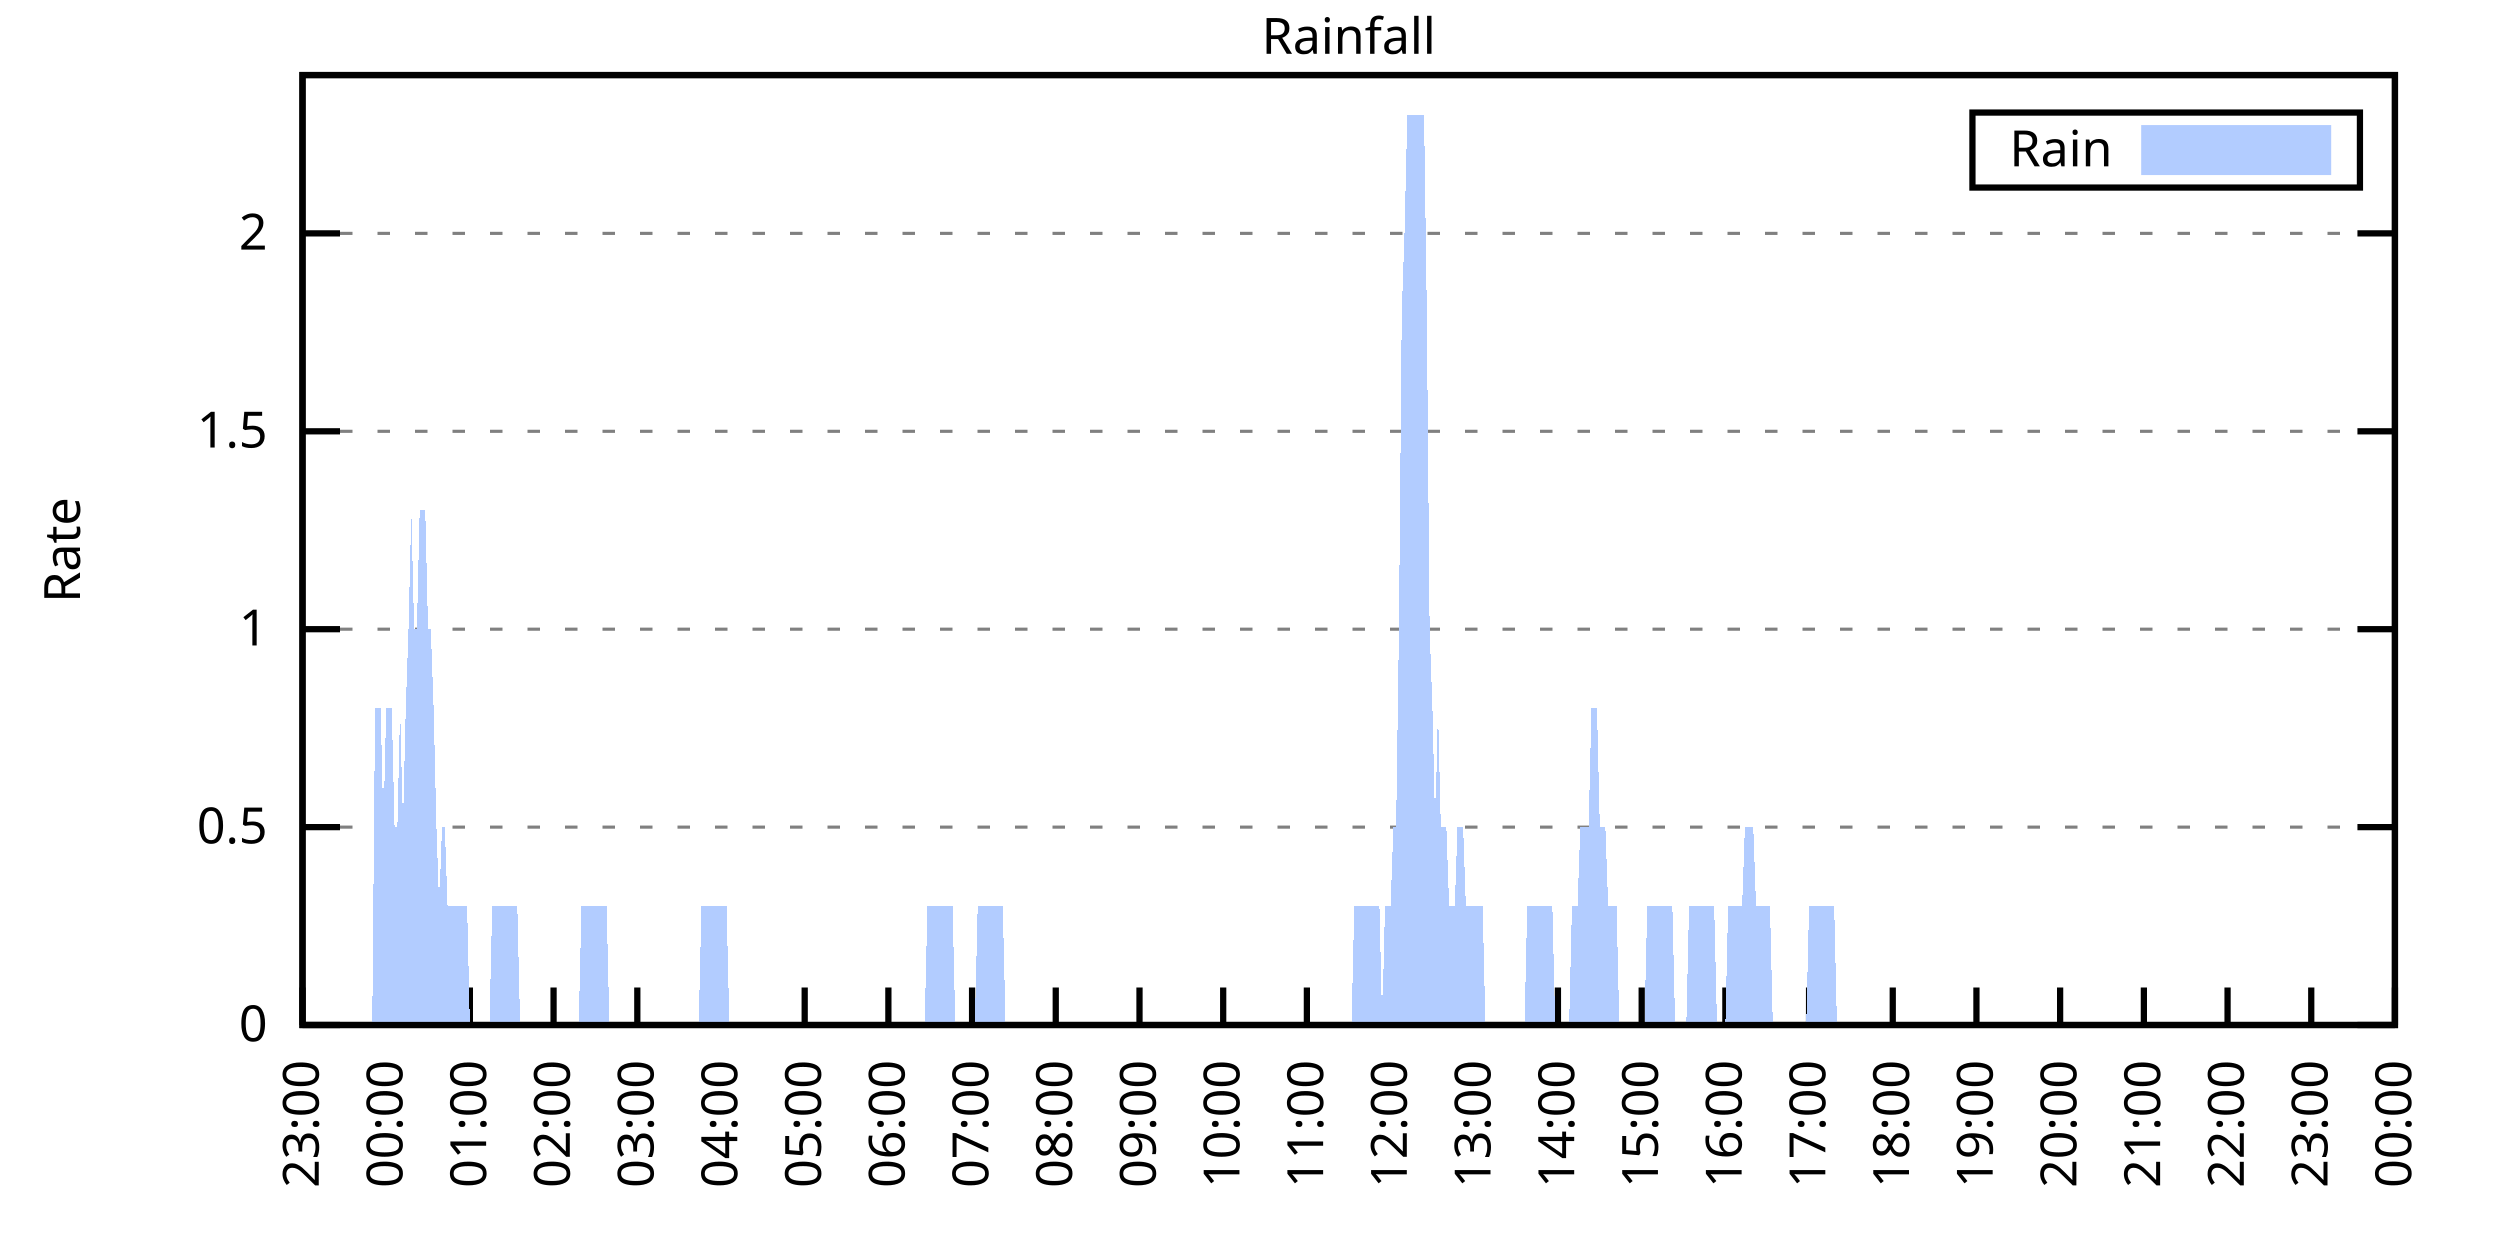
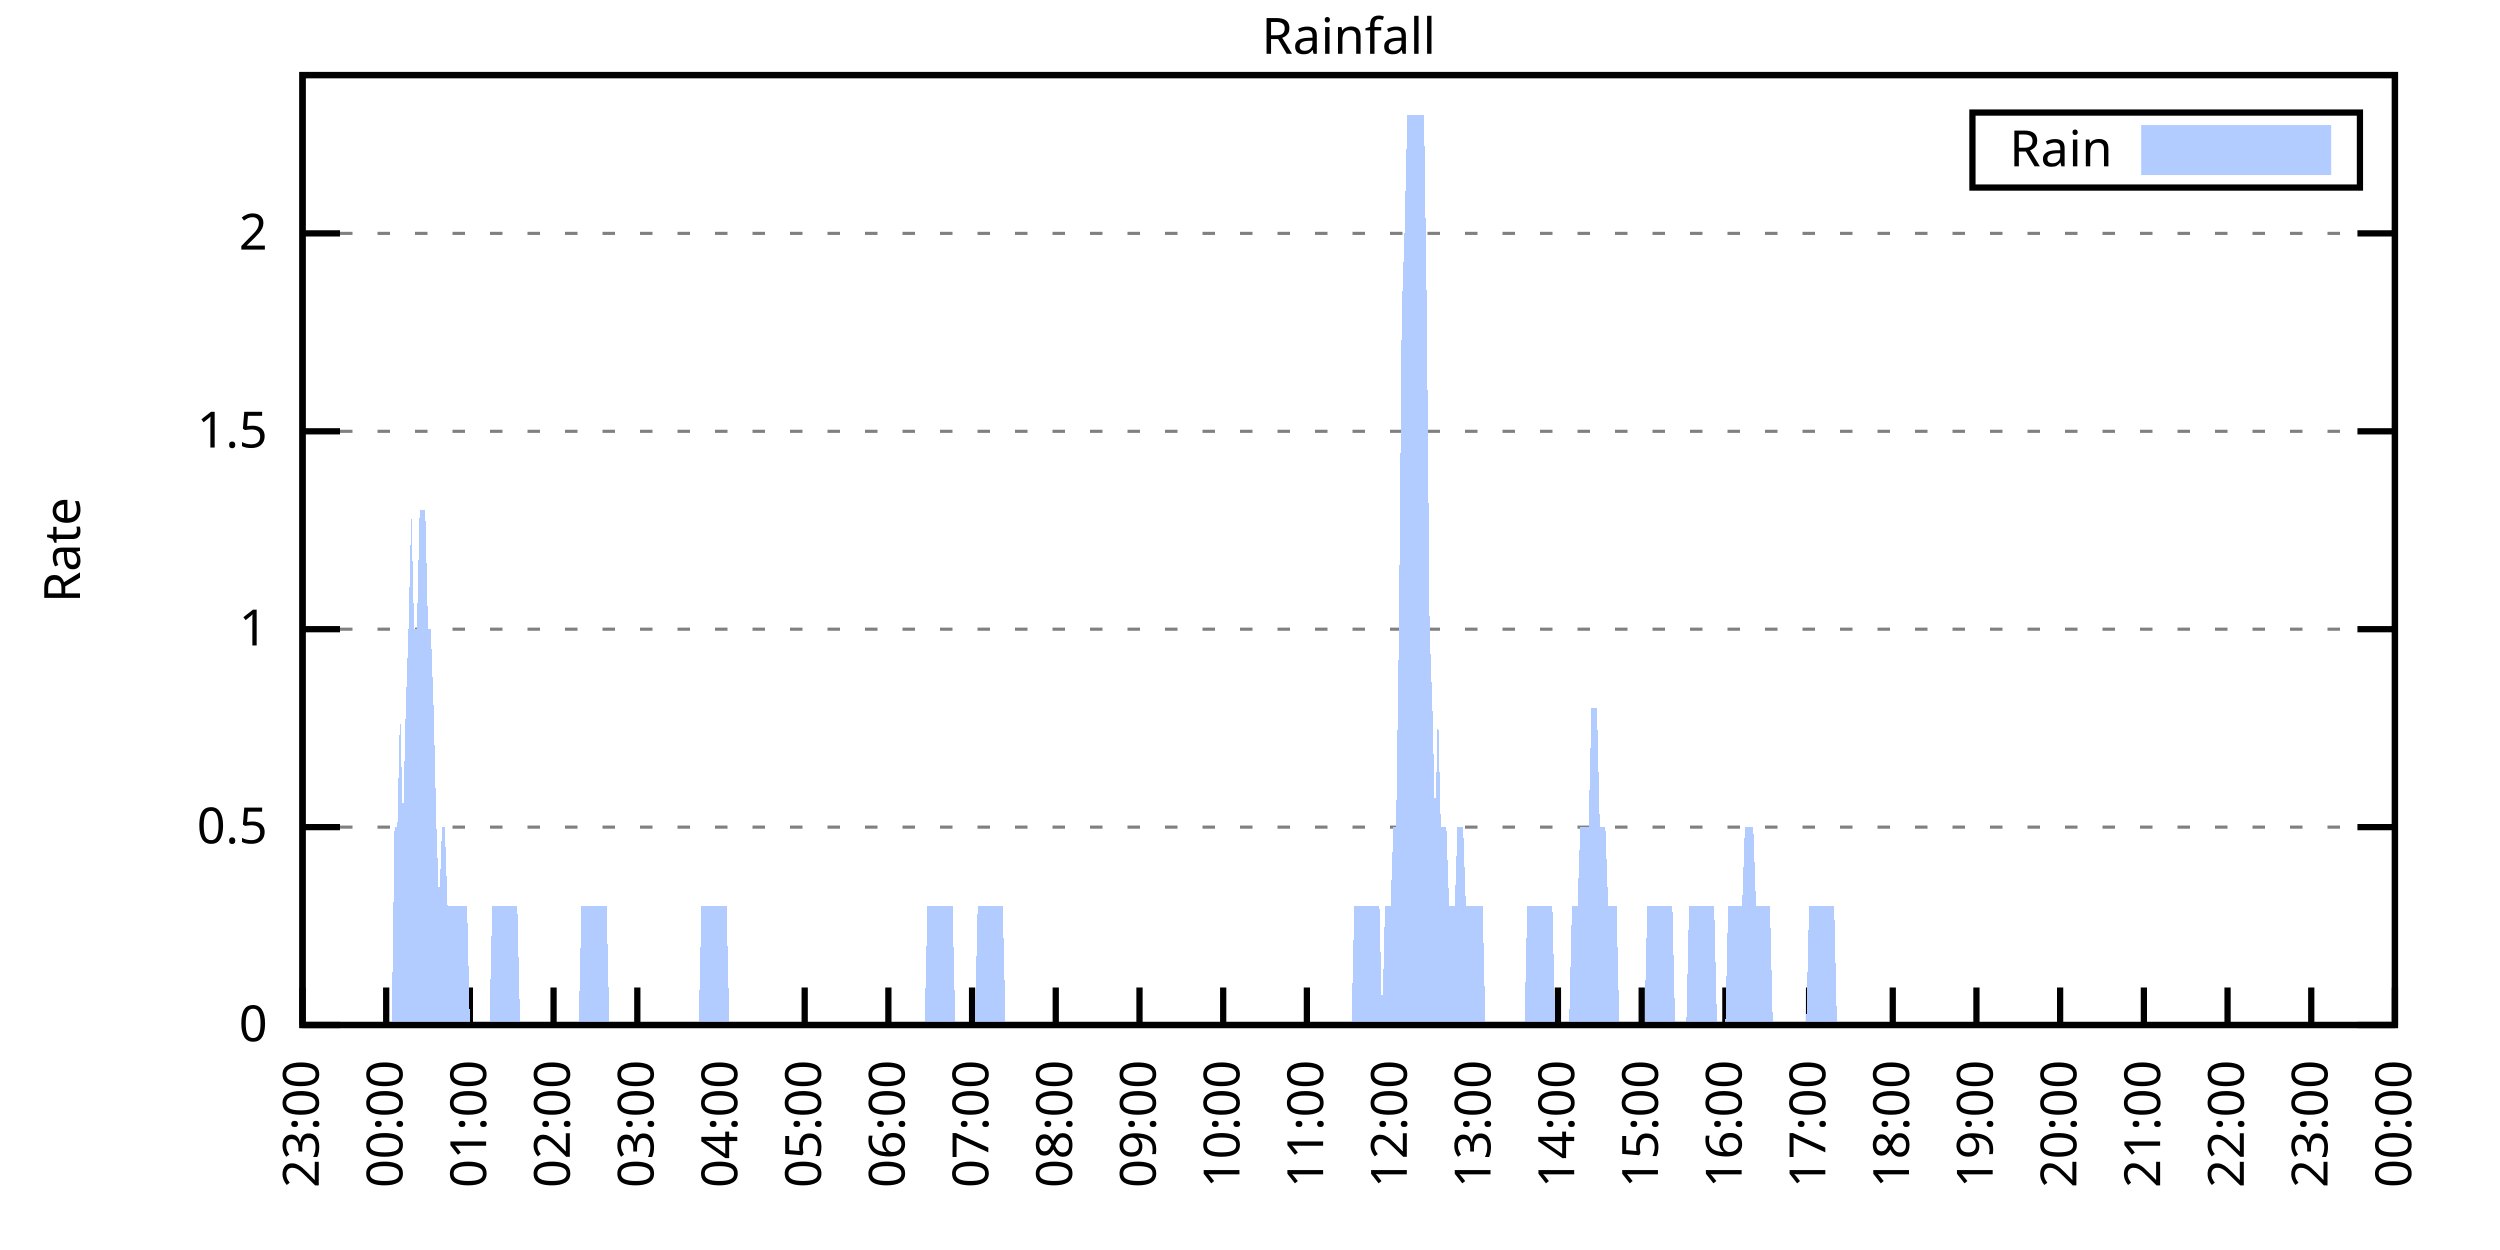
<svg xmlns="http://www.w3.org/2000/svg" xmlns:xlink="http://www.w3.org/1999/xlink" width="400" height="200" viewBox="0 0 400 200">
  <g id="gnuplot_canvas">
    <rect x="0" y="0" width="400" height="200" fill="none" />
    <defs>
      <circle id="gpDot" r="0.5" stroke-width="0.5" stroke="currentColor" />
      <path id="gpPt0" stroke-width="0.333" stroke="currentColor" d="M-1,0 h2 M0,-1 v2" />
      <path id="gpPt1" stroke-width="0.333" stroke="currentColor" d="M-1,-1 L1,1 M1,-1 L-1,1" />
      <path id="gpPt2" stroke-width="0.333" stroke="currentColor" d="M-1,0 L1,0 M0,-1 L0,1 M-1,-1 L1,1 M-1,1 L1,-1" />
      <rect id="gpPt3" stroke-width="0.333" stroke="currentColor" x="-1" y="-1" width="2" height="2" />
      <rect id="gpPt4" stroke-width="0.333" stroke="currentColor" fill="currentColor" x="-1" y="-1" width="2" height="2" />
      <circle id="gpPt5" stroke-width="0.333" stroke="currentColor" cx="0" cy="0" r="1" />
      <use xlink:href="#gpPt5" id="gpPt6" fill="currentColor" stroke="none" />
      <path id="gpPt7" stroke-width="0.333" stroke="currentColor" d="M0,-1.33 L-1.33,0.67 L1.33,0.67 z" />
      <use xlink:href="#gpPt7" id="gpPt8" fill="currentColor" stroke="none" />
      <use xlink:href="#gpPt7" id="gpPt9" stroke="currentColor" transform="rotate(180)" />
      <use xlink:href="#gpPt9" id="gpPt10" fill="currentColor" stroke="none" />
      <use xlink:href="#gpPt3" id="gpPt11" stroke="currentColor" transform="rotate(45)" />
      <use xlink:href="#gpPt11" id="gpPt12" fill="currentColor" stroke="none" />
      <path id="gpPt13" stroke-width="0.333" stroke="currentColor" d="M0,1.330 L1.265,0.411 L0.782,-1.067 L-0.782,-1.076 L-1.265,0.411 z" />
      <use xlink:href="#gpPt13" id="gpPt14" fill="currentColor" stroke="none" />
      <filter id="textbox" filterUnits="objectBoundingBox" x="0" y="0" height="1" width="1">
        <feFlood flood-color="white" flood-opacity="1" result="bgnd" />
        <feComposite in="SourceGraphic" in2="bgnd" operator="atop" />
      </filter>
      <filter id="greybox" filterUnits="objectBoundingBox" x="0" y="0" height="1" width="1">
        <feFlood flood-color="lightgrey" flood-opacity="1" result="grey" />
        <feComposite in="SourceGraphic" in2="grey" operator="atop" />
      </filter>
    </defs>
    <g fill="none" color="white" stroke="currentColor" stroke-width="1.00" stroke-linecap="butt" stroke-linejoin="miter">
</g>
    <g fill="none" color="black" stroke="currentColor" stroke-width="1.00" stroke-linecap="butt" stroke-linejoin="miter">
      <g stroke="none" shape-rendering="crispEdges">
        <polygon fill="rgb(255, 255, 255)" points="48.40,164.00 383.18,164.00 383.18,12.02 48.40,12.02 " />
      </g>
    </g>
    <g fill="none" color="black" stroke="currentColor" stroke-width="1.00" stroke-linecap="butt" stroke-linejoin="miter">
</g>
    <g fill="none" color="black" stroke="black" stroke-width="0.50" stroke-linecap="butt" stroke-linejoin="miter">
</g>
    <g fill="none" color="gray" stroke="currentColor" stroke-width="0.50" stroke-linecap="butt" stroke-linejoin="miter">
      <path stroke="gray" stroke-dasharray="2,4" class="gridline" d="M48.40,164.00 L383.19,164.00  " />
    </g>
    <g fill="none" color="gray" stroke="gray" stroke-width="1.00" stroke-linecap="butt" stroke-linejoin="miter">
</g>
    <g fill="none" color="black" stroke="currentColor" stroke-width="1.00" stroke-linecap="butt" stroke-linejoin="miter">
      <path stroke="black" d="M48.40,164.00 L54.40,164.00 M383.19,164.00 L377.19,164.00  " />
      <g transform="translate(42.80,166.60)" stroke="none" fill="black" font-family="Sans" font-size="8.00" text-anchor="end">
        <text>
          <tspan font-family="Sans"> 0</tspan>
        </text>
      </g>
    </g>
    <g fill="none" color="black" stroke="currentColor" stroke-width="1.00" stroke-linecap="butt" stroke-linejoin="miter">
</g>
    <g fill="none" color="black" stroke="black" stroke-width="0.50" stroke-linecap="butt" stroke-linejoin="miter">
</g>
    <g fill="none" color="gray" stroke="currentColor" stroke-width="0.50" stroke-linecap="butt" stroke-linejoin="miter">
      <path stroke="gray" stroke-dasharray="2,4" class="gridline" d="M48.40,132.34 L383.19,132.34  " />
    </g>
    <g fill="none" color="gray" stroke="gray" stroke-width="1.00" stroke-linecap="butt" stroke-linejoin="miter">
</g>
    <g fill="none" color="black" stroke="currentColor" stroke-width="1.00" stroke-linecap="butt" stroke-linejoin="miter">
      <path stroke="black" d="M48.40,132.34 L54.40,132.34 M383.19,132.34 L377.19,132.34  " />
      <g transform="translate(42.80,134.94)" stroke="none" fill="black" font-family="Sans" font-size="8.00" text-anchor="end">
        <text>
          <tspan font-family="Sans"> 0.5</tspan>
        </text>
      </g>
    </g>
    <g fill="none" color="black" stroke="currentColor" stroke-width="1.00" stroke-linecap="butt" stroke-linejoin="miter">
</g>
    <g fill="none" color="black" stroke="black" stroke-width="0.50" stroke-linecap="butt" stroke-linejoin="miter">
</g>
    <g fill="none" color="gray" stroke="currentColor" stroke-width="0.50" stroke-linecap="butt" stroke-linejoin="miter">
      <path stroke="gray" stroke-dasharray="2,4" class="gridline" d="M48.40,100.67 L383.19,100.67  " />
    </g>
    <g fill="none" color="gray" stroke="gray" stroke-width="1.00" stroke-linecap="butt" stroke-linejoin="miter">
</g>
    <g fill="none" color="black" stroke="currentColor" stroke-width="1.00" stroke-linecap="butt" stroke-linejoin="miter">
      <path stroke="black" d="M48.40,100.67 L54.40,100.67 M383.19,100.67 L377.19,100.67  " />
      <g transform="translate(42.80,103.27)" stroke="none" fill="black" font-family="Sans" font-size="8.00" text-anchor="end">
        <text>
          <tspan font-family="Sans"> 1</tspan>
        </text>
      </g>
    </g>
    <g fill="none" color="black" stroke="currentColor" stroke-width="1.00" stroke-linecap="butt" stroke-linejoin="miter">
</g>
    <g fill="none" color="black" stroke="black" stroke-width="0.50" stroke-linecap="butt" stroke-linejoin="miter">
</g>
    <g fill="none" color="gray" stroke="currentColor" stroke-width="0.50" stroke-linecap="butt" stroke-linejoin="miter">
      <path stroke="gray" stroke-dasharray="2,4" class="gridline" d="M48.40,69.01 L383.19,69.01  " />
    </g>
    <g fill="none" color="gray" stroke="gray" stroke-width="1.00" stroke-linecap="butt" stroke-linejoin="miter">
</g>
    <g fill="none" color="black" stroke="currentColor" stroke-width="1.00" stroke-linecap="butt" stroke-linejoin="miter">
      <path stroke="black" d="M48.40,69.01 L54.40,69.01 M383.19,69.01 L377.19,69.01  " />
      <g transform="translate(42.80,71.61)" stroke="none" fill="black" font-family="Sans" font-size="8.00" text-anchor="end">
        <text>
          <tspan font-family="Sans"> 1.5</tspan>
        </text>
      </g>
    </g>
    <g fill="none" color="black" stroke="currentColor" stroke-width="1.00" stroke-linecap="butt" stroke-linejoin="miter">
</g>
    <g fill="none" color="black" stroke="black" stroke-width="0.50" stroke-linecap="butt" stroke-linejoin="miter">
</g>
    <g fill="none" color="gray" stroke="currentColor" stroke-width="0.50" stroke-linecap="butt" stroke-linejoin="miter">
      <path stroke="gray" stroke-dasharray="2,4" class="gridline" d="M48.40,37.34 L383.19,37.34  " />
    </g>
    <g fill="none" color="gray" stroke="gray" stroke-width="1.00" stroke-linecap="butt" stroke-linejoin="miter">
</g>
    <g fill="none" color="black" stroke="currentColor" stroke-width="1.00" stroke-linecap="butt" stroke-linejoin="miter">
      <path stroke="black" d="M48.40,37.34 L54.40,37.34 M383.19,37.34 L377.19,37.34  " />
      <g transform="translate(42.80,39.94)" stroke="none" fill="black" font-family="Sans" font-size="8.00" text-anchor="end">
        <text>
          <tspan font-family="Sans"> 2</tspan>
        </text>
      </g>
    </g>
    <g fill="none" color="black" stroke="currentColor" stroke-width="1.00" stroke-linecap="butt" stroke-linejoin="miter">
      <path stroke="black" d="M48.40,164.00 L48.40,158.00  " />
      <g transform="translate(51.00,169.60) rotate(270.00)" stroke="none" fill="black" font-family="Sans" font-size="8.00" text-anchor="end">
        <text>
          <tspan font-family="Sans">23:00</tspan>
        </text>
      </g>
    </g>
    <g fill="none" color="black" stroke="currentColor" stroke-width="1.00" stroke-linecap="butt" stroke-linejoin="miter">
      <path stroke="black" d="M61.79,164.00 L61.79,158.00  " />
      <g transform="translate(64.39,169.60) rotate(270.00)" stroke="none" fill="black" font-family="Sans" font-size="8.00" text-anchor="end">
        <text>
          <tspan font-family="Sans">00:00</tspan>
        </text>
      </g>
    </g>
    <g fill="none" color="black" stroke="currentColor" stroke-width="1.00" stroke-linecap="butt" stroke-linejoin="miter">
      <path stroke="black" d="M75.18,164.00 L75.18,158.00  " />
      <g transform="translate(77.78,169.60) rotate(270.00)" stroke="none" fill="black" font-family="Sans" font-size="8.00" text-anchor="end">
        <text>
          <tspan font-family="Sans">01:00</tspan>
        </text>
      </g>
    </g>
    <g fill="none" color="black" stroke="currentColor" stroke-width="1.00" stroke-linecap="butt" stroke-linejoin="miter">
      <path stroke="black" d="M88.57,164.00 L88.57,158.00  " />
      <g transform="translate(91.17,169.60) rotate(270.00)" stroke="none" fill="black" font-family="Sans" font-size="8.00" text-anchor="end">
        <text>
          <tspan font-family="Sans">02:00</tspan>
        </text>
      </g>
    </g>
    <g fill="none" color="black" stroke="currentColor" stroke-width="1.00" stroke-linecap="butt" stroke-linejoin="miter">
      <path stroke="black" d="M101.97,164.00 L101.97,158.00  " />
      <g transform="translate(104.57,169.60) rotate(270.00)" stroke="none" fill="black" font-family="Sans" font-size="8.00" text-anchor="end">
        <text>
          <tspan font-family="Sans">03:00</tspan>
        </text>
      </g>
    </g>
    <g fill="none" color="black" stroke="currentColor" stroke-width="1.00" stroke-linecap="butt" stroke-linejoin="miter">
      <path stroke="black" d="M115.36,164.00 L115.36,158.00  " />
      <g transform="translate(117.96,169.60) rotate(270.00)" stroke="none" fill="black" font-family="Sans" font-size="8.00" text-anchor="end">
        <text>
          <tspan font-family="Sans">04:00</tspan>
        </text>
      </g>
    </g>
    <g fill="none" color="black" stroke="currentColor" stroke-width="1.00" stroke-linecap="butt" stroke-linejoin="miter">
      <path stroke="black" d="M128.75,164.00 L128.75,158.00  " />
      <g transform="translate(131.35,169.60) rotate(270.00)" stroke="none" fill="black" font-family="Sans" font-size="8.00" text-anchor="end">
        <text>
          <tspan font-family="Sans">05:00</tspan>
        </text>
      </g>
    </g>
    <g fill="none" color="black" stroke="currentColor" stroke-width="1.00" stroke-linecap="butt" stroke-linejoin="miter">
      <path stroke="black" d="M142.14,164.00 L142.14,158.00  " />
      <g transform="translate(144.74,169.60) rotate(270.00)" stroke="none" fill="black" font-family="Sans" font-size="8.00" text-anchor="end">
        <text>
          <tspan font-family="Sans">06:00</tspan>
        </text>
      </g>
    </g>
    <g fill="none" color="black" stroke="currentColor" stroke-width="1.00" stroke-linecap="butt" stroke-linejoin="miter">
      <path stroke="black" d="M155.53,164.00 L155.53,158.00  " />
      <g transform="translate(158.13,169.60) rotate(270.00)" stroke="none" fill="black" font-family="Sans" font-size="8.00" text-anchor="end">
        <text>
          <tspan font-family="Sans">07:00</tspan>
        </text>
      </g>
    </g>
    <g fill="none" color="black" stroke="currentColor" stroke-width="1.00" stroke-linecap="butt" stroke-linejoin="miter">
      <path stroke="black" d="M168.92,164.00 L168.92,158.00  " />
      <g transform="translate(171.52,169.60) rotate(270.00)" stroke="none" fill="black" font-family="Sans" font-size="8.00" text-anchor="end">
        <text>
          <tspan font-family="Sans">08:00</tspan>
        </text>
      </g>
    </g>
    <g fill="none" color="black" stroke="currentColor" stroke-width="1.00" stroke-linecap="butt" stroke-linejoin="miter">
      <path stroke="black" d="M182.32,164.00 L182.32,158.00  " />
      <g transform="translate(184.92,169.60) rotate(270.00)" stroke="none" fill="black" font-family="Sans" font-size="8.00" text-anchor="end">
        <text>
          <tspan font-family="Sans">09:00</tspan>
        </text>
      </g>
    </g>
    <g fill="none" color="black" stroke="currentColor" stroke-width="1.00" stroke-linecap="butt" stroke-linejoin="miter">
      <path stroke="black" d="M195.71,164.00 L195.71,158.00  " />
      <g transform="translate(198.31,169.60) rotate(270.00)" stroke="none" fill="black" font-family="Sans" font-size="8.00" text-anchor="end">
        <text>
          <tspan font-family="Sans">10:00</tspan>
        </text>
      </g>
    </g>
    <g fill="none" color="black" stroke="currentColor" stroke-width="1.00" stroke-linecap="butt" stroke-linejoin="miter">
      <path stroke="black" d="M209.10,164.00 L209.10,158.00  " />
      <g transform="translate(211.70,169.60) rotate(270.00)" stroke="none" fill="black" font-family="Sans" font-size="8.00" text-anchor="end">
        <text>
          <tspan font-family="Sans">11:00</tspan>
        </text>
      </g>
    </g>
    <g fill="none" color="black" stroke="currentColor" stroke-width="1.00" stroke-linecap="butt" stroke-linejoin="miter">
      <path stroke="black" d="M222.49,164.00 L222.49,158.00  " />
      <g transform="translate(225.09,169.60) rotate(270.00)" stroke="none" fill="black" font-family="Sans" font-size="8.00" text-anchor="end">
        <text>
          <tspan font-family="Sans">12:00</tspan>
        </text>
      </g>
    </g>
    <g fill="none" color="black" stroke="currentColor" stroke-width="1.00" stroke-linecap="butt" stroke-linejoin="miter">
      <path stroke="black" d="M235.88,164.00 L235.88,158.00  " />
      <g transform="translate(238.48,169.60) rotate(270.00)" stroke="none" fill="black" font-family="Sans" font-size="8.00" text-anchor="end">
        <text>
          <tspan font-family="Sans">13:00</tspan>
        </text>
      </g>
    </g>
    <g fill="none" color="black" stroke="currentColor" stroke-width="1.00" stroke-linecap="butt" stroke-linejoin="miter">
      <path stroke="black" d="M249.27,164.00 L249.27,158.00  " />
      <g transform="translate(251.87,169.60) rotate(270.00)" stroke="none" fill="black" font-family="Sans" font-size="8.00" text-anchor="end">
        <text>
          <tspan font-family="Sans">14:00</tspan>
        </text>
      </g>
    </g>
    <g fill="none" color="black" stroke="currentColor" stroke-width="1.00" stroke-linecap="butt" stroke-linejoin="miter">
      <path stroke="black" d="M262.67,164.00 L262.67,158.00  " />
      <g transform="translate(265.27,169.60) rotate(270.00)" stroke="none" fill="black" font-family="Sans" font-size="8.00" text-anchor="end">
        <text>
          <tspan font-family="Sans">15:00</tspan>
        </text>
      </g>
    </g>
    <g fill="none" color="black" stroke="currentColor" stroke-width="1.00" stroke-linecap="butt" stroke-linejoin="miter">
      <path stroke="black" d="M276.06,164.00 L276.06,158.00  " />
      <g transform="translate(278.66,169.60) rotate(270.00)" stroke="none" fill="black" font-family="Sans" font-size="8.00" text-anchor="end">
        <text>
          <tspan font-family="Sans">16:00</tspan>
        </text>
      </g>
    </g>
    <g fill="none" color="black" stroke="currentColor" stroke-width="1.00" stroke-linecap="butt" stroke-linejoin="miter">
      <path stroke="black" d="M289.45,164.00 L289.45,158.00  " />
      <g transform="translate(292.05,169.60) rotate(270.00)" stroke="none" fill="black" font-family="Sans" font-size="8.00" text-anchor="end">
        <text>
          <tspan font-family="Sans">17:00</tspan>
        </text>
      </g>
    </g>
    <g fill="none" color="black" stroke="currentColor" stroke-width="1.00" stroke-linecap="butt" stroke-linejoin="miter">
      <path stroke="black" d="M302.84,164.00 L302.84,158.00  " />
      <g transform="translate(305.44,169.60) rotate(270.00)" stroke="none" fill="black" font-family="Sans" font-size="8.00" text-anchor="end">
        <text>
          <tspan font-family="Sans">18:00</tspan>
        </text>
      </g>
    </g>
    <g fill="none" color="black" stroke="currentColor" stroke-width="1.00" stroke-linecap="butt" stroke-linejoin="miter">
      <path stroke="black" d="M316.23,164.00 L316.23,158.00  " />
      <g transform="translate(318.83,169.60) rotate(270.00)" stroke="none" fill="black" font-family="Sans" font-size="8.00" text-anchor="end">
        <text>
          <tspan font-family="Sans">19:00</tspan>
        </text>
      </g>
    </g>
    <g fill="none" color="black" stroke="currentColor" stroke-width="1.00" stroke-linecap="butt" stroke-linejoin="miter">
      <path stroke="black" d="M329.62,164.00 L329.62,158.00  " />
      <g transform="translate(332.22,169.60) rotate(270.00)" stroke="none" fill="black" font-family="Sans" font-size="8.00" text-anchor="end">
        <text>
          <tspan font-family="Sans">20:00</tspan>
        </text>
      </g>
    </g>
    <g fill="none" color="black" stroke="currentColor" stroke-width="1.00" stroke-linecap="butt" stroke-linejoin="miter">
      <path stroke="black" d="M343.02,164.00 L343.02,158.00  " />
      <g transform="translate(345.62,169.60) rotate(270.00)" stroke="none" fill="black" font-family="Sans" font-size="8.00" text-anchor="end">
        <text>
          <tspan font-family="Sans">21:00</tspan>
        </text>
      </g>
    </g>
    <g fill="none" color="black" stroke="currentColor" stroke-width="1.00" stroke-linecap="butt" stroke-linejoin="miter">
      <path stroke="black" d="M356.41,164.00 L356.41,158.00  " />
      <g transform="translate(359.01,169.60) rotate(270.00)" stroke="none" fill="black" font-family="Sans" font-size="8.00" text-anchor="end">
        <text>
          <tspan font-family="Sans">22:00</tspan>
        </text>
      </g>
    </g>
    <g fill="none" color="black" stroke="currentColor" stroke-width="1.00" stroke-linecap="butt" stroke-linejoin="miter">
      <path stroke="black" d="M369.80,164.00 L369.80,158.00  " />
      <g transform="translate(372.40,169.60) rotate(270.00)" stroke="none" fill="black" font-family="Sans" font-size="8.00" text-anchor="end">
        <text>
          <tspan font-family="Sans">23:00</tspan>
        </text>
      </g>
    </g>
    <g fill="none" color="black" stroke="currentColor" stroke-width="1.00" stroke-linecap="butt" stroke-linejoin="miter">
      <path stroke="black" d="M383.19,164.00 L383.19,158.00  " />
      <g transform="translate(385.79,169.60) rotate(270.00)" stroke="none" fill="black" font-family="Sans" font-size="8.00" text-anchor="end">
        <text>
          <tspan font-family="Sans">00:00</tspan>
        </text>
      </g>
    </g>
    <g fill="none" color="black" stroke="currentColor" stroke-width="1.00" stroke-linecap="butt" stroke-linejoin="miter">
</g>
    <g fill="none" color="black" stroke="currentColor" stroke-width="1.00" stroke-linecap="butt" stroke-linejoin="miter">
      <path stroke="black" d="M48.40,12.01 L48.40,164.00 L383.19,164.00 L383.19,12.01 L48.40,12.01 Z  " />
    </g>
    <g fill="none" color="black" stroke="currentColor" stroke-width="1.00" stroke-linecap="butt" stroke-linejoin="miter">
</g>
    <g fill="none" color="black" stroke="currentColor" stroke-width="1.00" stroke-linecap="butt" stroke-linejoin="miter">
      <path stroke="black" d="M315.59,30.01 L315.59,18.01 L377.59,18.01 L377.59,30.01 L315.59,30.01 Z  " />
    </g>
    <g id="Rainfall_plot_1">
      <g fill="none" color="white" stroke="black" stroke-width="2.00" stroke-linecap="butt" stroke-linejoin="miter">
</g>
      <g fill="none" color="black" stroke="currentColor" stroke-width="2.00" stroke-linecap="butt" stroke-linejoin="miter">
        <g transform="translate(337.99,26.61)" stroke="none" fill="black" font-family="Sans" font-size="8.00" text-anchor="end">
          <text>
            <tspan font-family="Sans">Rain</tspan>
          </text>
        </g>
      </g>
      <g fill="none" color="black" stroke="currentColor" stroke-width="2.00" stroke-linecap="butt" stroke-linejoin="miter">
        <g stroke="none" shape-rendering="crispEdges">
          <polygon fill="rgb(178, 204, 255)" points="343.59,27.01 371.99,27.01 371.99,21.01 343.59,21.01 " />
        </g>
        <path stroke="rgb(178, 204, 255)" d="M343.59,27.01 L371.99,27.01 L371.99,21.01 L343.59,21.01 L343.59,27.01 Z  " />
      </g>
      <g fill="none" color="black" stroke="currentColor" stroke-width="2.00" stroke-linecap="butt" stroke-linejoin="miter">
        <g stroke="none" shape-rendering="crispEdges">
-           <polygon fill="rgb(178, 204, 255)" points="55.54,164.00 55.99,164.00 56.43,164.00 56.88,164.00 57.33,164.00 57.77,164.00 58.22,164.00 58.67,164.00 59.11,164.00 59.56,164.00 60.01,113.34 60.45,113.34 60.90,113.34 61.35,132.34 61.79,113.34 62.24,113.34 62.68,113.34 63.13,132.34 63.58,132.34 64.02,113.34 64.47,132.34 64.92,113.34 65.36,100.67 65.81,81.67 66.26,100.67 66.70,100.67 67.15,81.67 67.59,81.67 68.04,81.67 68.49,100.67 68.93,100.67 69.38,113.34 69.83,132.34 70.27,145.00 70.72,132.34 71.17,132.34 71.61,145.00 72.06,145.00 72.50,145.00 72.95,145.00 73.40,145.00 73.84,145.00 74.29,145.00 74.74,145.00 75.18,164.00 75.63,164.00 76.08,164.00 76.52,164.00 76.97,164.00 77.42,164.00 77.86,164.00 78.31,164.00 78.75,145.00 79.20,145.00 79.65,145.00 80.09,145.00 80.54,145.00 80.99,145.00 81.43,145.00 81.88,145.00 82.33,145.00 82.77,145.00 83.22,164.00 83.66,164.00 84.11,164.00 84.56,164.00 85.00,164.00 85.45,164.00 85.90,164.00 86.34,164.00 86.79,164.00 87.24,164.00 87.68,164.00 88.13,164.00 88.57,164.00 89.02,164.00 89.47,164.00 89.91,164.00 90.36,164.00 90.81,164.00 91.25,164.00 91.70,164.00 92.15,164.00 92.59,164.00 93.04,145.00 93.49,145.00 93.93,145.00 94.38,145.00 94.82,145.00 95.27,145.00 95.72,145.00 96.16,145.00 96.61,145.00 97.06,145.00 97.50,164.00 97.95,164.00 98.40,164.00 98.84,164.00 99.29,164.00 99.73,164.00 100.18,164.00 100.63,164.00 101.07,164.00 101.52,164.00 101.97,164.00 102.41,164.00 102.86,164.00 103.31,164.00 103.75,164.00 104.20,164.00 104.64,164.00 105.09,164.00 105.54,164.00 105.98,164.00 106.43,164.00 106.88,164.00 107.32,164.00 107.77,164.00 108.22,164.00 108.66,164.00 109.11,164.00 109.55,164.00 110.00,164.00 110.45,164.00 110.89,164.00 111.34,164.00 111.79,164.00 112.23,145.00 112.68,145.00 113.13,145.00 113.57,145.00 114.02,145.00 114.47,145.00 114.91,145.00 115.36,145.00 115.80,145.00 116.25,145.00 116.70,164.00 117.14,164.00 117.59,164.00 118.04,164.00 118.48,164.00 118.93,164.00 119.38,164.00 119.82,164.00 120.27,164.00 120.71,164.00 121.16,164.00 121.61,164.00 122.05,164.00 122.50,164.00 122.95,164.00 123.39,164.00 123.84,164.00 124.29,164.00 124.73,164.00 125.18,164.00 125.62,164.00 126.07,164.00 126.52,164.00 126.96,164.00 127.41,164.00 127.86,164.00 128.30,164.00 128.75,164.00 129.20,164.00 129.64,164.00 130.09,164.00 130.54,164.00 130.98,164.00 131.43,164.00 131.87,164.00 132.32,164.00 132.77,164.00 133.21,164.00 133.66,164.00 134.11,164.00 134.55,164.00 135.00,164.00 135.45,164.00 135.89,164.00 136.34,164.00 136.78,164.00 137.23,164.00 137.68,164.00 138.12,164.00 138.57,164.00 139.02,164.00 139.46,164.00 139.91,164.00 140.36,164.00 140.80,164.00 141.25,164.00 141.69,164.00 142.14,164.00 142.59,164.00 143.03,164.00 143.48,164.00 143.93,164.00 144.37,164.00 144.82,164.00 145.27,164.00 145.71,164.00 146.16,164.00 146.61,164.00 147.05,164.00 147.50,164.00 147.94,164.00 148.39,145.00 148.84,145.00 149.28,145.00 149.73,145.00 150.18,145.00 150.62,145.00 151.07,145.00 151.52,145.00 151.96,145.00 152.41,145.00 152.85,164.00 153.30,164.00 153.75,164.00 154.19,164.00 154.64,164.00 155.09,164.00 155.53,164.00 155.98,164.00 156.43,145.00 156.87,145.00 157.32,145.00 157.76,145.00 158.21,145.00 158.66,145.00 159.10,145.00 159.55,145.00 160.00,145.00 160.44,145.00 160.89,164.00 161.34,164.00 161.78,164.00 162.23,164.00 162.67,164.00 163.12,164.00 163.57,164.00 164.01,164.00 164.46,164.00 164.91,164.00 165.35,164.00 165.80,164.00 166.25,164.00 166.69,164.00 167.14,164.00 167.59,164.00 168.03,164.00 168.48,164.00 168.92,164.00 169.37,164.00 169.82,164.00 170.26,164.00 170.71,164.00 171.16,164.00 171.60,164.00 172.05,164.00 172.50,164.00 172.94,164.00 173.39,164.00 173.83,164.00 174.28,164.00 174.73,164.00 175.17,164.00 175.62,164.00 176.07,164.00 176.51,164.00 176.96,164.00 177.41,164.00 177.85,164.00 178.30,164.00 178.74,164.00 179.19,164.00 179.64,164.00 180.08,164.00 180.53,164.00 180.98,164.00 181.42,164.00 181.87,164.00 182.32,164.00 182.76,164.00 183.21,164.00 183.66,164.00 184.10,164.00 184.55,164.00 184.99,164.00 185.44,164.00 185.89,164.00 186.33,164.00 186.78,164.00 187.23,164.00 187.67,164.00 188.12,164.00 188.57,164.00 189.01,164.00 189.46,164.00 189.90,164.00 190.35,164.00 190.80,164.00 191.24,164.00 191.69,164.00 192.14,164.00 192.58,164.00 193.03,164.00 193.48,164.00 193.92,164.00 194.37,164.00 194.81,164.00 195.26,164.00 195.71,164.00 196.15,164.00 196.60,164.00 197.05,164.00 197.49,164.00 197.94,164.00 198.39,164.00 198.83,164.00 199.28,164.00 199.73,164.00 200.17,164.00 200.62,164.00 201.06,164.00 201.51,164.00 201.96,164.00 202.40,164.00 202.85,164.00 203.30,164.00 203.74,164.00 204.19,164.00 204.64,164.00 205.08,164.00 205.53,164.00 205.97,164.00 206.42,164.00 206.87,164.00 207.31,164.00 207.76,164.00 208.21,164.00 208.65,164.00 209.10,164.00 209.55,164.00 209.99,164.00 210.44,164.00 210.88,164.00 211.33,164.00 211.78,164.00 212.22,164.00 212.67,164.00 213.12,164.00 213.56,164.00 214.01,164.00 214.46,164.00 214.90,164.00 215.35,164.00 215.80,164.00 216.24,164.00 216.69,145.00 217.13,145.00 217.58,145.00 218.03,145.00 218.47,145.00 218.92,145.00 219.37,145.00 219.81,145.00 220.26,145.00 220.71,145.00 221.15,164.00 221.60,145.00 222.04,145.00 222.49,145.00 222.94,132.34 223.38,132.34 223.83,100.67 224.28,50.01 224.72,37.34 225.17,18.34 225.62,18.34 226.06,18.34 226.51,18.34 226.95,18.34 227.40,18.34 227.85,18.34 228.29,50.01 228.74,100.67 229.19,113.34 229.63,132.34 230.08,113.34 230.53,132.34 230.97,132.34 231.42,132.34 231.86,145.00 232.31,145.00 232.76,145.00 233.20,132.34 233.65,132.34 234.10,132.34 234.54,145.00 234.99,145.00 235.44,145.00 235.88,145.00 236.33,145.00 236.78,145.00 237.22,145.00 237.67,164.00 238.11,164.00 238.56,164.00 239.01,164.00 239.45,164.00 239.90,164.00 240.35,164.00 240.79,164.00 241.24,164.00 241.69,164.00 242.13,164.00 242.58,164.00 243.02,164.00 243.47,164.00 243.92,164.00 244.36,145.00 244.81,145.00 245.26,145.00 245.70,145.00 246.15,145.00 246.60,145.00 247.04,145.00 247.49,145.00 247.93,145.00 248.38,145.00 248.83,164.00 249.27,164.00 249.72,164.00 250.17,164.00 250.61,164.00 251.06,164.00 251.51,145.00 251.95,145.00 252.40,145.00 252.85,132.34 253.29,132.34 253.74,132.34 254.18,132.34 254.63,113.34 255.08,113.34 255.52,113.34 255.97,132.34 256.42,132.34 256.86,132.34 257.31,145.00 257.76,145.00 258.20,145.00 258.65,145.00 259.09,164.00 259.54,164.00 259.99,164.00 260.43,164.00 260.88,164.00 261.33,164.00 261.77,164.00 262.22,164.00 262.67,164.00 263.11,164.00 263.56,145.00 264.00,145.00 264.45,145.00 264.90,145.00 265.34,145.00 265.79,145.00 266.24,145.00 266.68,145.00 267.13,145.00 267.58,145.00 268.02,164.00 268.47,164.00 268.92,164.00 269.36,164.00 269.81,164.00 270.25,145.00 270.70,145.00 271.15,145.00 271.59,145.00 272.04,145.00 272.49,145.00 272.93,145.00 273.38,145.00 273.83,145.00 274.27,145.00 274.72,164.00 275.16,164.00 275.61,164.00 276.06,164.00 276.50,145.00 276.95,145.00 277.40,145.00 277.84,145.00 278.29,145.00 278.74,145.00 279.18,132.34 279.63,132.34 280.07,132.34 280.52,132.34 280.97,145.00 281.41,145.00 281.86,145.00 282.31,145.00 282.75,145.00 283.20,145.00 283.65,164.00 284.09,164.00 284.54,164.00 284.98,164.00 285.43,164.00 285.88,164.00 286.32,164.00 286.77,164.00 287.22,164.00 287.66,164.00 288.11,164.00 288.56,164.00 289.00,164.00 289.45,145.00 289.90,145.00 290.34,145.00 290.79,145.00 291.23,145.00 291.68,145.00 292.13,145.00 292.57,145.00 293.02,145.00 293.47,145.00 293.91,164.00 294.36,164.00 294.81,164.00 295.25,164.00 295.70,164.00 296.14,164.00 296.59,164.00 297.04,164.00 297.48,164.00 297.93,164.00 298.38,164.00 298.82,164.00 299.27,164.00 299.72,164.00 300.16,164.00 300.61,164.00 301.05,164.00 301.50,164.00 301.95,164.00 302.39,164.00 302.84,164.00 303.29,164.00 303.73,164.00 304.18,164.00 304.63,164.00 305.07,164.00 305.52,164.00 305.97,164.00 306.41,164.00 306.86,164.00 307.30,164.00 307.75,164.00 308.20,164.00 308.64,164.00 309.09,164.00 309.54,164.00 309.98,164.00 310.43,164.00 310.88,164.00 311.32,164.00 311.77,164.00 312.21,164.00 312.66,164.00 313.11,164.00 313.55,164.00 314.00,164.00 314.45,164.00 314.89,164.00 315.34,164.00 315.79,164.00 316.23,164.00 316.68,164.00 317.12,164.00 317.57,164.00 318.02,164.00 318.46,164.00 318.91,164.00 319.36,164.00 319.80,164.00 320.25,164.00 320.70,164.00 321.14,164.00 321.59,164.00 322.04,164.00 322.48,164.00 322.93,164.00 323.37,164.00 323.82,164.00 324.27,164.00 324.71,164.00 325.16,164.00 325.61,164.00 326.05,164.00 326.50,164.00 326.95,164.00 327.39,164.00 327.84,164.00 328.28,164.00 328.73,164.00 329.18,164.00 329.62,164.00 330.07,164.00 330.52,164.00 330.96,164.00 331.41,164.00 331.86,164.00 332.30,164.00 332.75,164.00 333.19,164.00 333.64,164.00 334.09,164.00 334.53,164.00 334.98,164.00 335.43,164.00 335.87,164.00 336.32,164.00 336.77,164.00 337.21,164.00 337.66,164.00 338.10,164.00 338.55,164.00 339.00,164.00 339.44,164.00 339.89,164.00 340.34,164.00 340.78,164.00 341.23,164.00 341.68,164.00 342.12,164.00 342.57,164.00 343.02,164.00 343.46,164.00 343.91,164.00 344.35,164.00 344.80,164.00 345.25,164.00 345.69,164.00 346.14,164.00 346.59,164.00 347.03,164.00 347.48,164.00 347.93,164.00 348.37,164.00 348.82,164.00 349.26,164.00 349.71,164.00 350.16,164.00 350.60,164.00 351.05,164.00 351.50,164.00 351.94,164.00 352.39,164.00 352.84,164.00 353.28,164.00 353.73,164.00 354.17,164.00 354.62,164.00 355.07,164.00 355.51,164.00 355.96,164.00 356.41,164.00 356.85,164.00 357.30,164.00 357.75,164.00 358.19,164.00 358.64,164.00 359.09,164.00 359.53,164.00 359.98,164.00 360.42,164.00 360.87,164.00 361.32,164.00 361.76,164.00 362.21,164.00 362.66,164.00 363.10,164.00 363.55,164.00 364.00,164.00 364.44,164.00 364.89,164.00 365.33,164.00 365.78,164.00 366.23,164.00 366.67,164.00 367.12,164.00 367.57,164.00 368.01,164.00 368.46,164.00 368.91,164.00 369.35,164.00 369.80,164.00 370.24,164.00 370.69,164.00 371.14,164.00 371.58,164.00 372.03,164.00 372.48,164.00 372.92,164.00 373.37,164.00 373.82,164.00 374.26,164.00 374.71,164.00 375.16,164.00 375.60,164.00 376.05,164.00 376.49,164.00 376.49,164.00 55.54,164.00 " />
+           <polygon fill="rgb(178, 204, 255)" points="58.67,164.00 59.11,164.00 59.56,164.00 60.01,164.00 60.45,164.00 60.90,164.00 61.35,164.00 61.79,164.00 62.24,164.00 62.68,164.00 63.13,132.34 63.58,132.34 64.02,113.34 64.47,132.34 64.92,113.34 65.36,100.67 65.81,81.67 66.26,100.67 66.70,100.67 67.15,81.67 67.59,81.67 68.04,81.67 68.49,100.67 68.93,100.67 69.38,113.34 69.83,132.34 70.27,145.00 70.72,132.34 71.17,132.34 71.61,145.00 72.06,145.00 72.50,145.00 72.95,145.00 73.40,145.00 73.84,145.00 74.29,145.00 74.74,145.00 75.18,164.00 75.63,164.00 76.08,164.00 76.52,164.00 76.97,164.00 77.42,164.00 77.86,164.00 78.31,164.00 78.75,145.00 79.20,145.00 79.65,145.00 80.09,145.00 80.54,145.00 80.99,145.00 81.43,145.00 81.88,145.00 82.33,145.00 82.77,145.00 83.22,164.00 83.66,164.00 84.11,164.00 84.56,164.00 85.00,164.00 85.45,164.00 85.90,164.00 86.34,164.00 86.79,164.00 87.24,164.00 87.68,164.00 88.13,164.00 88.57,164.00 89.02,164.00 89.47,164.00 89.91,164.00 90.36,164.00 90.81,164.00 91.25,164.00 91.70,164.00 92.15,164.00 92.59,164.00 93.04,145.00 93.49,145.00 93.93,145.00 94.38,145.00 94.82,145.00 95.27,145.00 95.72,145.00 96.16,145.00 96.61,145.00 97.06,145.00 97.50,164.00 97.95,164.00 98.40,164.00 98.84,164.00 99.29,164.00 99.73,164.00 100.18,164.00 100.63,164.00 101.07,164.00 101.52,164.00 101.97,164.00 102.41,164.00 102.86,164.00 103.31,164.00 103.75,164.00 104.20,164.00 104.64,164.00 105.09,164.00 105.54,164.00 105.98,164.00 106.43,164.00 106.88,164.00 107.32,164.00 107.77,164.00 108.22,164.00 108.66,164.00 109.11,164.00 109.55,164.00 110.00,164.00 110.45,164.00 110.89,164.00 111.34,164.00 111.79,164.00 112.23,145.00 112.68,145.00 113.13,145.00 113.57,145.00 114.02,145.00 114.47,145.00 114.91,145.00 115.36,145.00 115.80,145.00 116.25,145.00 116.70,164.00 117.14,164.00 117.59,164.00 118.04,164.00 118.48,164.00 118.93,164.00 119.38,164.00 119.82,164.00 120.27,164.00 120.71,164.00 121.16,164.00 121.61,164.00 122.05,164.00 122.50,164.00 122.95,164.00 123.39,164.00 123.84,164.00 124.29,164.00 124.73,164.00 125.18,164.00 125.62,164.00 126.07,164.00 126.52,164.00 126.96,164.00 127.41,164.00 127.86,164.00 128.30,164.00 128.75,164.00 129.20,164.00 129.64,164.00 130.09,164.00 130.54,164.00 130.98,164.00 131.43,164.00 131.87,164.00 132.32,164.00 132.77,164.00 133.21,164.00 133.66,164.00 134.11,164.00 134.55,164.00 135.00,164.00 135.45,164.00 135.89,164.00 136.34,164.00 136.78,164.00 137.23,164.00 137.68,164.00 138.12,164.00 138.57,164.00 139.02,164.00 139.46,164.00 139.91,164.00 140.36,164.00 140.80,164.00 141.25,164.00 141.69,164.00 142.14,164.00 142.59,164.00 143.03,164.00 143.48,164.00 143.93,164.00 144.37,164.00 144.82,164.00 145.27,164.00 145.71,164.00 146.16,164.00 146.61,164.00 147.05,164.00 147.50,164.00 147.94,164.00 148.39,145.00 148.84,145.00 149.28,145.00 149.73,145.00 150.18,145.00 150.62,145.00 151.07,145.00 151.52,145.00 151.96,145.00 152.41,145.00 152.85,164.00 153.30,164.00 153.75,164.00 154.19,164.00 154.64,164.00 155.09,164.00 155.53,164.00 155.98,164.00 156.43,145.00 156.87,145.00 157.32,145.00 157.76,145.00 158.21,145.00 158.66,145.00 159.10,145.00 159.55,145.00 160.00,145.00 160.44,145.00 160.89,164.00 161.34,164.00 161.78,164.00 162.23,164.00 162.67,164.00 163.12,164.00 163.57,164.00 164.01,164.00 164.46,164.00 164.91,164.00 165.35,164.00 165.80,164.00 166.25,164.00 166.69,164.00 167.14,164.00 167.59,164.00 168.03,164.00 168.48,164.00 168.92,164.00 169.37,164.00 169.82,164.00 170.26,164.00 170.71,164.00 171.16,164.00 171.60,164.00 172.05,164.00 172.50,164.00 172.94,164.00 173.39,164.00 173.83,164.00 174.28,164.00 174.73,164.00 175.17,164.00 175.62,164.00 176.07,164.00 176.51,164.00 176.96,164.00 177.41,164.00 177.85,164.00 178.30,164.00 178.74,164.00 179.19,164.00 179.64,164.00 180.08,164.00 180.53,164.00 180.98,164.00 181.42,164.00 181.87,164.00 182.32,164.00 182.76,164.00 183.21,164.00 183.66,164.00 184.10,164.00 184.55,164.00 184.99,164.00 185.44,164.00 185.89,164.00 186.33,164.00 186.78,164.00 187.23,164.00 187.67,164.00 188.12,164.00 188.57,164.00 189.01,164.00 189.46,164.00 189.90,164.00 190.35,164.00 190.80,164.00 191.24,164.00 191.69,164.00 192.14,164.00 192.58,164.00 193.03,164.00 193.48,164.00 193.92,164.00 194.37,164.00 194.81,164.00 195.26,164.00 195.71,164.00 196.15,164.00 196.60,164.00 197.05,164.00 197.49,164.00 197.94,164.00 198.39,164.00 198.83,164.00 199.28,164.00 199.73,164.00 200.17,164.00 200.62,164.00 201.06,164.00 201.51,164.00 201.96,164.00 202.40,164.00 202.85,164.00 203.30,164.00 203.74,164.00 204.19,164.00 204.64,164.00 205.08,164.00 205.53,164.00 205.97,164.00 206.42,164.00 206.87,164.00 207.31,164.00 207.76,164.00 208.21,164.00 208.65,164.00 209.10,164.00 209.55,164.00 209.99,164.00 210.44,164.00 210.88,164.00 211.33,164.00 211.78,164.00 212.22,164.00 212.67,164.00 213.12,164.00 213.56,164.00 214.01,164.00 214.46,164.00 214.90,164.00 215.35,164.00 215.80,164.00 216.24,164.00 216.69,145.00 217.13,145.00 217.58,145.00 218.03,145.00 218.47,145.00 218.92,145.00 219.37,145.00 219.81,145.00 220.26,145.00 220.71,145.00 221.15,164.00 221.60,145.00 222.04,145.00 222.49,145.00 222.94,132.34 223.38,132.34 223.83,100.67 224.28,50.01 224.72,37.34 225.17,18.34 225.62,18.34 226.06,18.34 226.51,18.34 226.95,18.34 227.40,18.34 227.85,18.34 228.29,50.01 228.74,100.67 229.19,113.34 229.63,132.34 230.08,113.34 230.53,132.34 230.97,132.34 231.42,132.34 231.86,145.00 232.31,145.00 232.76,145.00 233.20,132.34 233.65,132.34 234.10,132.34 234.54,145.00 234.99,145.00 235.44,145.00 235.88,145.00 236.33,145.00 236.78,145.00 237.22,145.00 237.67,164.00 238.11,164.00 238.56,164.00 239.01,164.00 239.45,164.00 239.90,164.00 240.35,164.00 240.79,164.00 241.24,164.00 241.69,164.00 242.13,164.00 242.58,164.00 243.02,164.00 243.47,164.00 243.92,164.00 244.36,145.00 244.81,145.00 245.26,145.00 245.70,145.00 246.15,145.00 246.60,145.00 247.04,145.00 247.49,145.00 247.93,145.00 248.38,145.00 248.83,164.00 249.27,164.00 249.72,164.00 250.17,164.00 250.61,164.00 251.06,164.00 251.51,145.00 251.95,145.00 252.40,145.00 252.85,132.34 253.29,132.34 253.74,132.34 254.18,132.34 254.63,113.34 255.08,113.34 255.52,113.34 255.97,132.34 256.42,132.34 256.86,132.34 257.31,145.00 257.76,145.00 258.20,145.00 258.65,145.00 259.09,164.00 259.54,164.00 259.99,164.00 260.43,164.00 260.88,164.00 261.33,164.00 261.77,164.00 262.22,164.00 262.67,164.00 263.11,164.00 263.56,145.00 264.00,145.00 264.45,145.00 264.90,145.00 265.34,145.00 265.79,145.00 266.24,145.00 266.68,145.00 267.13,145.00 267.58,145.00 268.02,164.00 268.47,164.00 268.92,164.00 269.36,164.00 269.81,164.00 270.25,145.00 270.70,145.00 271.15,145.00 271.59,145.00 272.04,145.00 272.49,145.00 272.93,145.00 273.38,145.00 273.83,145.00 274.27,145.00 274.72,164.00 275.16,164.00 275.61,164.00 276.06,164.00 276.50,145.00 276.95,145.00 277.40,145.00 277.84,145.00 278.29,145.00 278.74,145.00 279.18,132.34 279.63,132.34 280.07,132.34 280.52,132.34 280.97,145.00 281.41,145.00 281.86,145.00 282.31,145.00 282.75,145.00 283.20,145.00 283.65,164.00 284.09,164.00 284.54,164.00 284.98,164.00 285.43,164.00 285.88,164.00 286.32,164.00 286.77,164.00 287.22,164.00 287.66,164.00 288.11,164.00 288.56,164.00 289.00,164.00 289.45,145.00 289.90,145.00 290.34,145.00 290.79,145.00 291.23,145.00 291.68,145.00 292.13,145.00 292.57,145.00 293.02,145.00 293.47,145.00 293.91,164.00 294.36,164.00 294.81,164.00 295.25,164.00 295.70,164.00 296.14,164.00 296.59,164.00 297.04,164.00 297.48,164.00 297.93,164.00 298.38,164.00 298.82,164.00 299.27,164.00 299.72,164.00 300.16,164.00 300.61,164.00 301.05,164.00 301.50,164.00 301.95,164.00 302.39,164.00 302.84,164.00 303.29,164.00 303.73,164.00 304.18,164.00 304.63,164.00 305.07,164.00 305.52,164.00 305.97,164.00 306.41,164.00 306.86,164.00 307.30,164.00 307.75,164.00 308.20,164.00 308.64,164.00 309.09,164.00 309.54,164.00 309.98,164.00 310.43,164.00 310.88,164.00 311.32,164.00 311.77,164.00 312.21,164.00 312.66,164.00 313.11,164.00 313.55,164.00 314.00,164.00 314.45,164.00 314.89,164.00 315.34,164.00 315.79,164.00 316.23,164.00 316.68,164.00 317.12,164.00 317.57,164.00 318.02,164.00 318.46,164.00 318.91,164.00 319.36,164.00 319.80,164.00 320.25,164.00 320.70,164.00 321.14,164.00 321.59,164.00 322.04,164.00 322.48,164.00 322.93,164.00 323.37,164.00 323.82,164.00 324.27,164.00 324.71,164.00 325.16,164.00 325.61,164.00 326.05,164.00 326.50,164.00 326.95,164.00 327.39,164.00 327.84,164.00 328.28,164.00 328.73,164.00 329.18,164.00 329.62,164.00 330.07,164.00 330.52,164.00 330.96,164.00 331.41,164.00 331.86,164.00 332.30,164.00 332.75,164.00 333.19,164.00 333.64,164.00 334.09,164.00 334.53,164.00 334.98,164.00 335.43,164.00 335.87,164.00 336.32,164.00 336.77,164.00 337.21,164.00 337.66,164.00 338.10,164.00 338.55,164.00 339.00,164.00 339.44,164.00 339.89,164.00 340.34,164.00 340.78,164.00 341.23,164.00 341.68,164.00 342.12,164.00 342.57,164.00 343.02,164.00 343.46,164.00 343.91,164.00 344.35,164.00 344.80,164.00 345.25,164.00 345.69,164.00 346.14,164.00 346.59,164.00 347.03,164.00 347.48,164.00 347.93,164.00 348.37,164.00 348.82,164.00 349.26,164.00 349.71,164.00 350.16,164.00 350.60,164.00 351.05,164.00 351.50,164.00 351.94,164.00 352.39,164.00 352.84,164.00 353.28,164.00 353.73,164.00 354.17,164.00 354.62,164.00 355.07,164.00 355.51,164.00 355.96,164.00 356.41,164.00 356.85,164.00 357.30,164.00 357.75,164.00 358.19,164.00 358.64,164.00 359.09,164.00 359.53,164.00 359.98,164.00 360.42,164.00 360.87,164.00 361.32,164.00 361.76,164.00 362.21,164.00 362.66,164.00 363.10,164.00 363.55,164.00 364.00,164.00 364.44,164.00 364.89,164.00 365.33,164.00 365.78,164.00 366.23,164.00 366.67,164.00 367.12,164.00 367.57,164.00 368.01,164.00 368.46,164.00 368.91,164.00 369.35,164.00 369.80,164.00 370.24,164.00 370.69,164.00 371.14,164.00 371.58,164.00 372.03,164.00 372.48,164.00 372.92,164.00 373.37,164.00 373.82,164.00 374.26,164.00 374.71,164.00 375.16,164.00 375.60,164.00 376.05,164.00 376.49,164.00 376.94,164.00 377.39,164.00 377.83,164.00 378.28,164.00 378.73,164.00 379.17,164.00 379.62,164.00 379.62,164.00 58.67,164.00 " />
        </g>
      </g>
    </g>
    <g fill="none" color="black" stroke="currentColor" stroke-width="2.00" stroke-linecap="butt" stroke-linejoin="miter">
</g>
    <g fill="none" color="black" stroke="black" stroke-width="1.00" stroke-linecap="butt" stroke-linejoin="miter">
</g>
    <g fill="none" color="black" stroke="currentColor" stroke-width="1.00" stroke-linecap="butt" stroke-linejoin="miter">
      <path stroke="black" d="M48.40,12.01 L48.40,164.00 L383.19,164.00 L383.19,12.01 L48.40,12.01 Z  " />
      <g transform="translate(12.80,88.01) rotate(270.00)" stroke="none" fill="black" font-family="Sans" font-size="8.00" text-anchor="middle">
        <text>
          <tspan font-family="Sans">Rate</tspan>
        </text>
      </g>
    </g>
    <g fill="none" color="black" stroke="currentColor" stroke-width="1.00" stroke-linecap="butt" stroke-linejoin="miter">
</g>
    <g fill="none" color="black" stroke="currentColor" stroke-width="1.00" stroke-linecap="butt" stroke-linejoin="miter">
      <g transform="translate(215.79,8.61)" stroke="none" fill="black" font-family="Sans" font-size="8.00" text-anchor="middle">
        <text>
          <tspan font-family="Sans">Rainfall</tspan>
        </text>
      </g>
    </g>
    <g fill="none" color="black" stroke="currentColor" stroke-width="1.00" stroke-linecap="butt" stroke-linejoin="miter">
</g>
  </g>
</svg>
